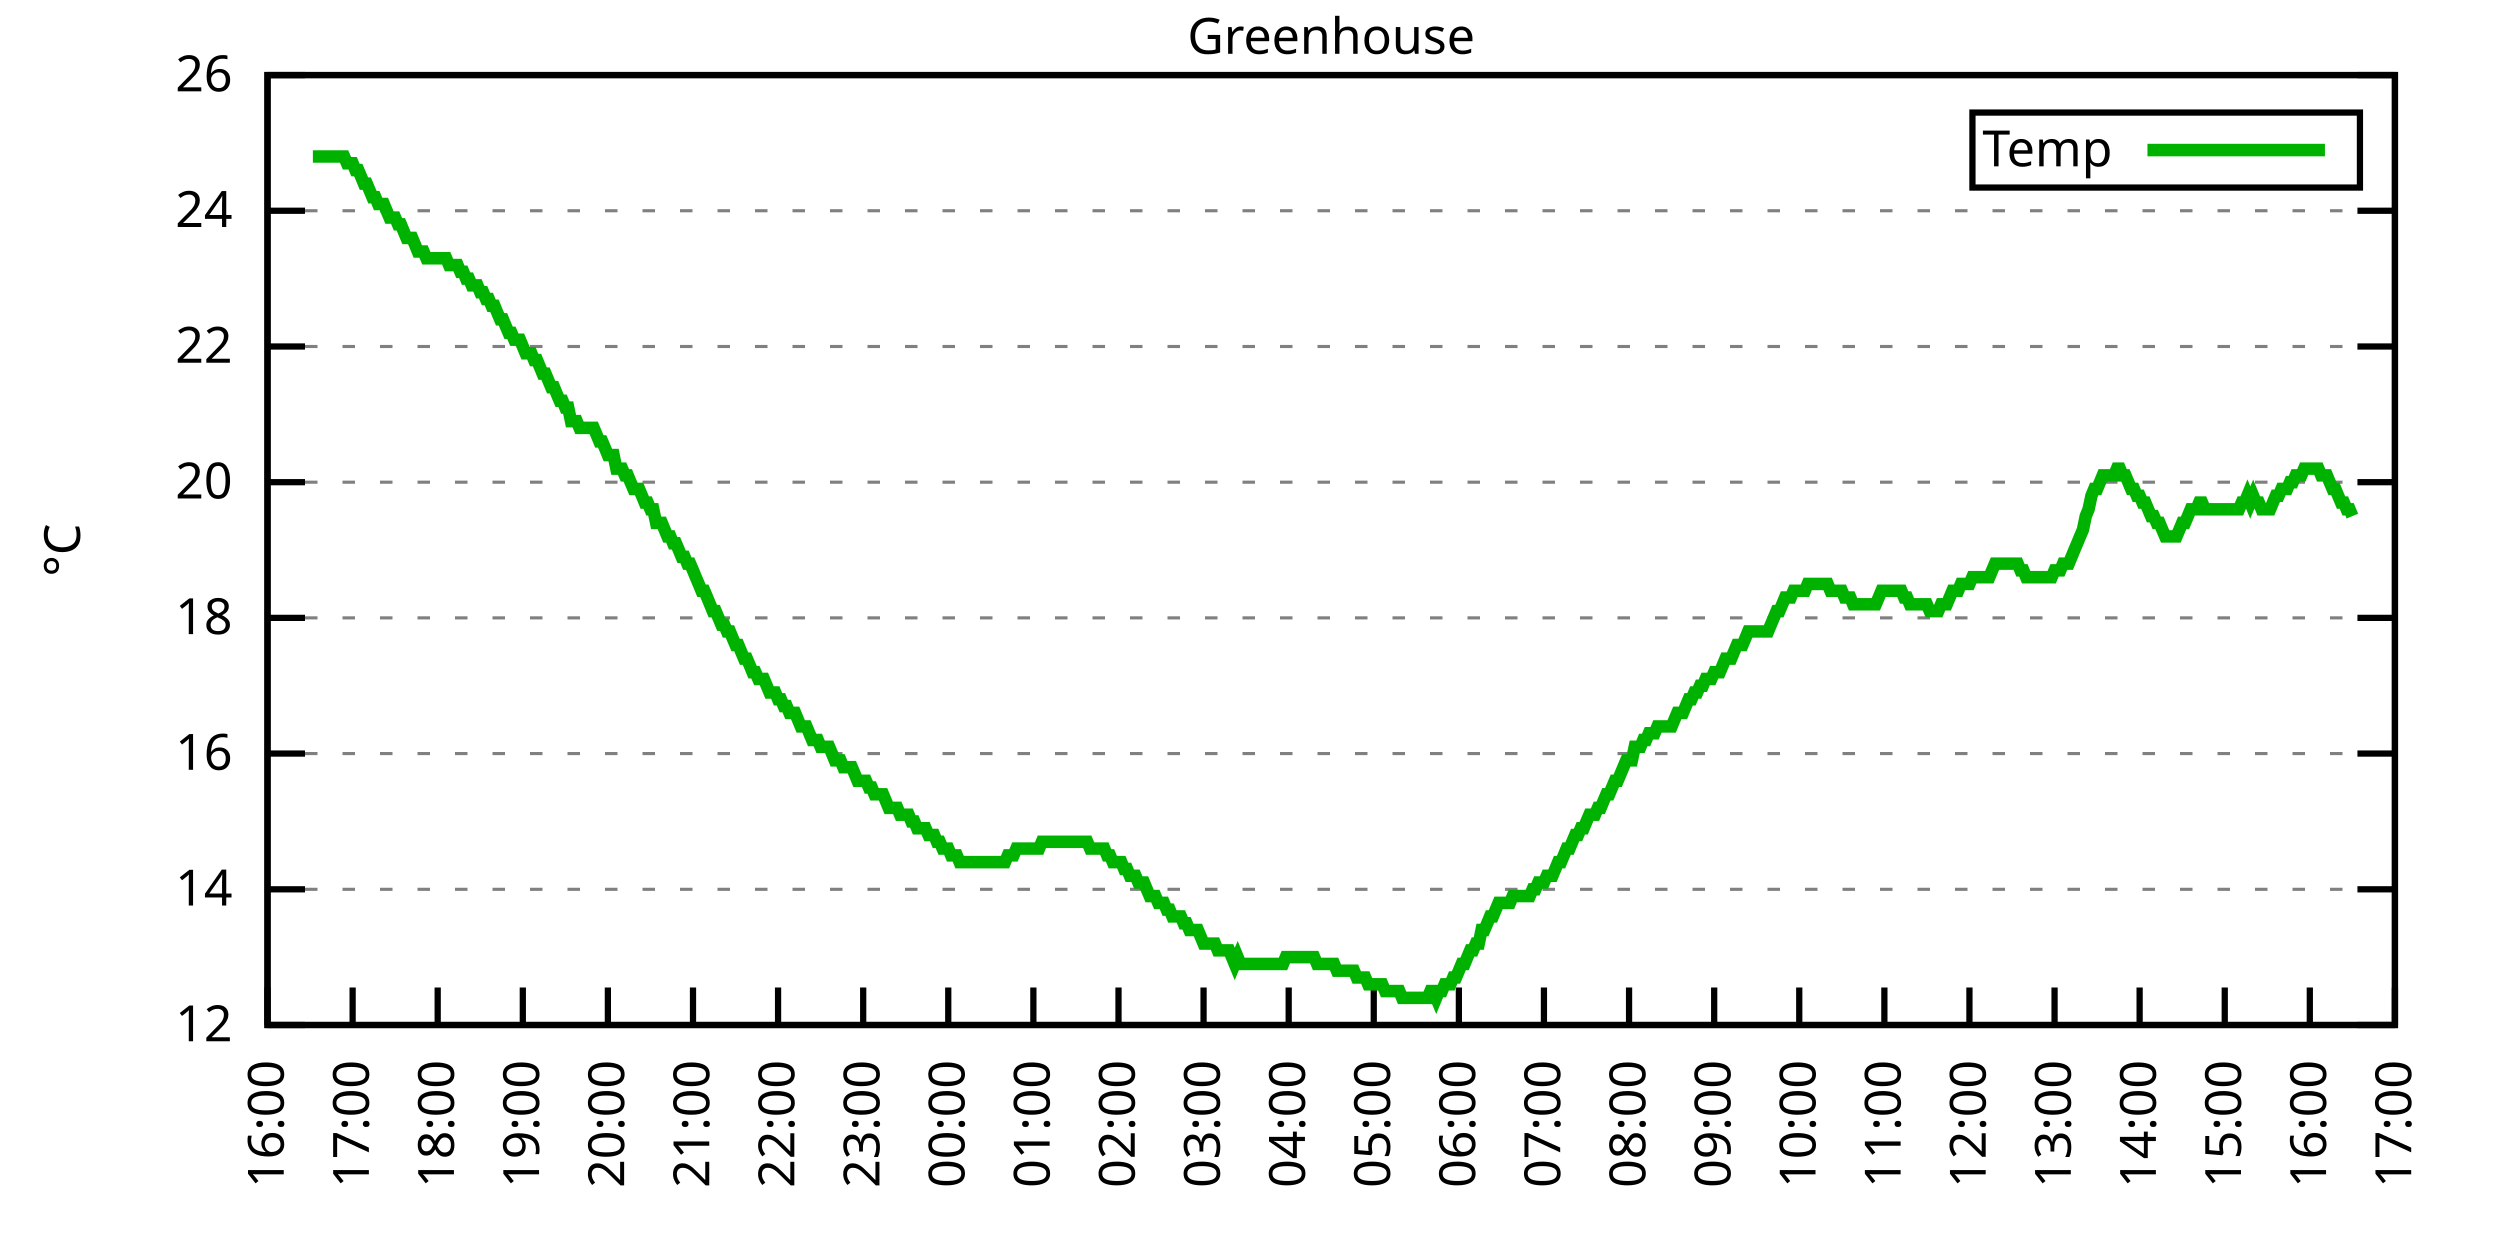
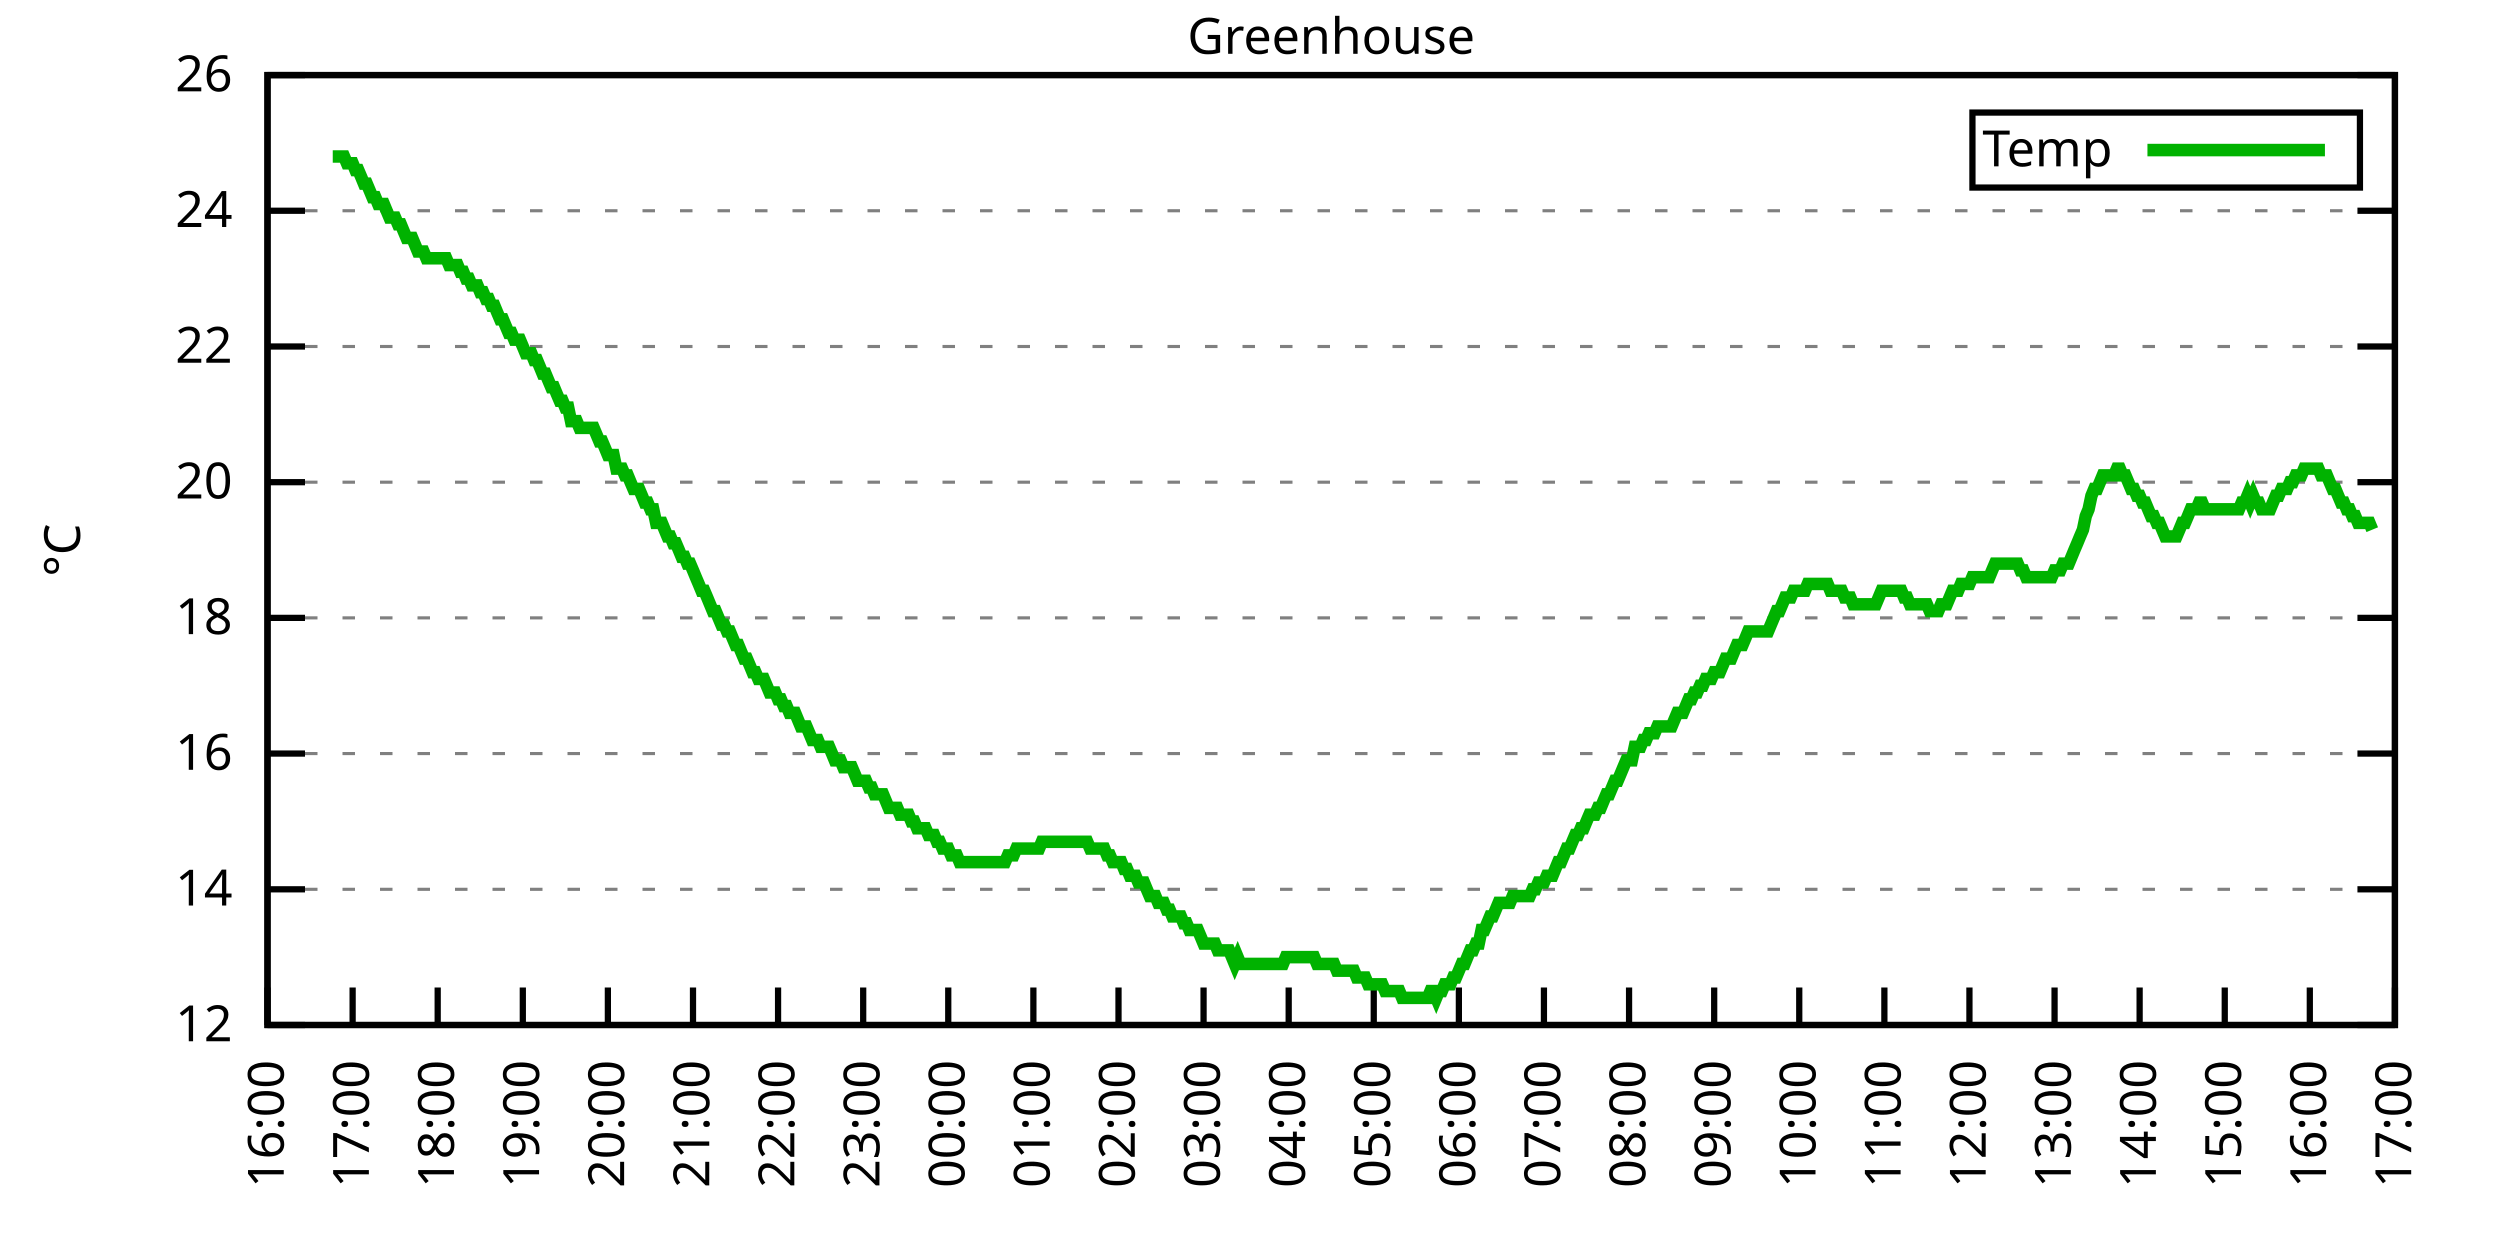
<svg xmlns="http://www.w3.org/2000/svg" xmlns:xlink="http://www.w3.org/1999/xlink" width="400" height="200" viewBox="0 0 400 200">
  <g id="gnuplot_canvas">
    <rect x="0" y="0" width="400" height="200" fill="none" />
    <defs>
      <circle id="gpDot" r="0.5" stroke-width="0.5" stroke="currentColor" />
      <path id="gpPt0" stroke-width="0.333" stroke="currentColor" d="M-1,0 h2 M0,-1 v2" />
      <path id="gpPt1" stroke-width="0.333" stroke="currentColor" d="M-1,-1 L1,1 M1,-1 L-1,1" />
      <path id="gpPt2" stroke-width="0.333" stroke="currentColor" d="M-1,0 L1,0 M0,-1 L0,1 M-1,-1 L1,1 M-1,1 L1,-1" />
      <rect id="gpPt3" stroke-width="0.333" stroke="currentColor" x="-1" y="-1" width="2" height="2" />
      <rect id="gpPt4" stroke-width="0.333" stroke="currentColor" fill="currentColor" x="-1" y="-1" width="2" height="2" />
      <circle id="gpPt5" stroke-width="0.333" stroke="currentColor" cx="0" cy="0" r="1" />
      <use xlink:href="#gpPt5" id="gpPt6" fill="currentColor" stroke="none" />
      <path id="gpPt7" stroke-width="0.333" stroke="currentColor" d="M0,-1.33 L-1.33,0.67 L1.33,0.67 z" />
      <use xlink:href="#gpPt7" id="gpPt8" fill="currentColor" stroke="none" />
      <use xlink:href="#gpPt7" id="gpPt9" stroke="currentColor" transform="rotate(180)" />
      <use xlink:href="#gpPt9" id="gpPt10" fill="currentColor" stroke="none" />
      <use xlink:href="#gpPt3" id="gpPt11" stroke="currentColor" transform="rotate(45)" />
      <use xlink:href="#gpPt11" id="gpPt12" fill="currentColor" stroke="none" />
      <path id="gpPt13" stroke-width="0.333" stroke="currentColor" d="M0,1.330 L1.265,0.411 L0.782,-1.067 L-0.782,-1.076 L-1.265,0.411 z" />
      <use xlink:href="#gpPt13" id="gpPt14" fill="currentColor" stroke="none" />
      <filter id="textbox" filterUnits="objectBoundingBox" x="0" y="0" height="1" width="1">
        <feFlood flood-color="white" flood-opacity="1" result="bgnd" />
        <feComposite in="SourceGraphic" in2="bgnd" operator="atop" />
      </filter>
      <filter id="greybox" filterUnits="objectBoundingBox" x="0" y="0" height="1" width="1">
        <feFlood flood-color="lightgrey" flood-opacity="1" result="grey" />
        <feComposite in="SourceGraphic" in2="grey" operator="atop" />
      </filter>
    </defs>
    <g fill="none" color="white" stroke="currentColor" stroke-width="1.00" stroke-linecap="butt" stroke-linejoin="miter">
</g>
    <g fill="none" color="black" stroke="currentColor" stroke-width="1.00" stroke-linecap="butt" stroke-linejoin="miter">
      <g stroke="none" shape-rendering="crispEdges">
        <polygon fill="rgb(255, 255, 255)" points="42.80,164.00 383.18,164.00 383.18,12.02 42.80,12.02 " />
      </g>
    </g>
    <g fill="none" color="black" stroke="currentColor" stroke-width="1.00" stroke-linecap="butt" stroke-linejoin="miter">
</g>
    <g fill="none" color="black" stroke="black" stroke-width="0.50" stroke-linecap="butt" stroke-linejoin="miter">
</g>
    <g fill="none" color="gray" stroke="currentColor" stroke-width="0.50" stroke-linecap="butt" stroke-linejoin="miter">
      <path stroke="gray" stroke-dasharray="2,4" class="gridline" d="M42.80,164.00 L383.19,164.00  " />
    </g>
    <g fill="none" color="gray" stroke="gray" stroke-width="1.00" stroke-linecap="butt" stroke-linejoin="miter">
</g>
    <g fill="none" color="black" stroke="currentColor" stroke-width="1.00" stroke-linecap="butt" stroke-linejoin="miter">
      <path stroke="black" d="M42.80,164.00 L48.80,164.00 M383.19,164.00 L377.19,164.00  " />
      <g transform="translate(37.20,166.60)" stroke="none" fill="black" font-family="Sans" font-size="8.00" text-anchor="end">
        <text>
          <tspan font-family="Sans"> 12</tspan>
        </text>
      </g>
    </g>
    <g fill="none" color="black" stroke="currentColor" stroke-width="1.00" stroke-linecap="butt" stroke-linejoin="miter">
</g>
    <g fill="none" color="black" stroke="black" stroke-width="0.50" stroke-linecap="butt" stroke-linejoin="miter">
</g>
    <g fill="none" color="gray" stroke="currentColor" stroke-width="0.50" stroke-linecap="butt" stroke-linejoin="miter">
      <path stroke="gray" stroke-dasharray="2,4" class="gridline" d="M42.80,142.29 L383.19,142.29  " />
    </g>
    <g fill="none" color="gray" stroke="gray" stroke-width="1.00" stroke-linecap="butt" stroke-linejoin="miter">
</g>
    <g fill="none" color="black" stroke="currentColor" stroke-width="1.00" stroke-linecap="butt" stroke-linejoin="miter">
      <path stroke="black" d="M42.80,142.29 L48.80,142.29 M383.19,142.29 L377.19,142.29  " />
      <g transform="translate(37.20,144.89)" stroke="none" fill="black" font-family="Sans" font-size="8.00" text-anchor="end">
        <text>
          <tspan font-family="Sans"> 14</tspan>
        </text>
      </g>
    </g>
    <g fill="none" color="black" stroke="currentColor" stroke-width="1.00" stroke-linecap="butt" stroke-linejoin="miter">
</g>
    <g fill="none" color="black" stroke="black" stroke-width="0.50" stroke-linecap="butt" stroke-linejoin="miter">
</g>
    <g fill="none" color="gray" stroke="currentColor" stroke-width="0.50" stroke-linecap="butt" stroke-linejoin="miter">
      <path stroke="gray" stroke-dasharray="2,4" class="gridline" d="M42.80,120.57 L383.19,120.57  " />
    </g>
    <g fill="none" color="gray" stroke="gray" stroke-width="1.00" stroke-linecap="butt" stroke-linejoin="miter">
</g>
    <g fill="none" color="black" stroke="currentColor" stroke-width="1.00" stroke-linecap="butt" stroke-linejoin="miter">
      <path stroke="black" d="M42.80,120.57 L48.80,120.57 M383.19,120.57 L377.19,120.57  " />
      <g transform="translate(37.20,123.17)" stroke="none" fill="black" font-family="Sans" font-size="8.00" text-anchor="end">
        <text>
          <tspan font-family="Sans"> 16</tspan>
        </text>
      </g>
    </g>
    <g fill="none" color="black" stroke="currentColor" stroke-width="1.00" stroke-linecap="butt" stroke-linejoin="miter">
</g>
    <g fill="none" color="black" stroke="black" stroke-width="0.50" stroke-linecap="butt" stroke-linejoin="miter">
</g>
    <g fill="none" color="gray" stroke="currentColor" stroke-width="0.50" stroke-linecap="butt" stroke-linejoin="miter">
      <path stroke="gray" stroke-dasharray="2,4" class="gridline" d="M42.80,98.86 L383.19,98.86  " />
    </g>
    <g fill="none" color="gray" stroke="gray" stroke-width="1.00" stroke-linecap="butt" stroke-linejoin="miter">
</g>
    <g fill="none" color="black" stroke="currentColor" stroke-width="1.00" stroke-linecap="butt" stroke-linejoin="miter">
      <path stroke="black" d="M42.80,98.86 L48.80,98.86 M383.19,98.86 L377.19,98.86  " />
      <g transform="translate(37.20,101.46)" stroke="none" fill="black" font-family="Sans" font-size="8.00" text-anchor="end">
        <text>
          <tspan font-family="Sans"> 18</tspan>
        </text>
      </g>
    </g>
    <g fill="none" color="black" stroke="currentColor" stroke-width="1.00" stroke-linecap="butt" stroke-linejoin="miter">
</g>
    <g fill="none" color="black" stroke="black" stroke-width="0.50" stroke-linecap="butt" stroke-linejoin="miter">
</g>
    <g fill="none" color="gray" stroke="currentColor" stroke-width="0.50" stroke-linecap="butt" stroke-linejoin="miter">
      <path stroke="gray" stroke-dasharray="2,4" class="gridline" d="M42.80,77.15 L383.19,77.15  " />
    </g>
    <g fill="none" color="gray" stroke="gray" stroke-width="1.00" stroke-linecap="butt" stroke-linejoin="miter">
</g>
    <g fill="none" color="black" stroke="currentColor" stroke-width="1.00" stroke-linecap="butt" stroke-linejoin="miter">
      <path stroke="black" d="M42.80,77.15 L48.80,77.15 M383.19,77.15 L377.19,77.15  " />
      <g transform="translate(37.20,79.75)" stroke="none" fill="black" font-family="Sans" font-size="8.00" text-anchor="end">
        <text>
          <tspan font-family="Sans"> 20</tspan>
        </text>
      </g>
    </g>
    <g fill="none" color="black" stroke="currentColor" stroke-width="1.00" stroke-linecap="butt" stroke-linejoin="miter">
</g>
    <g fill="none" color="black" stroke="black" stroke-width="0.50" stroke-linecap="butt" stroke-linejoin="miter">
</g>
    <g fill="none" color="gray" stroke="currentColor" stroke-width="0.50" stroke-linecap="butt" stroke-linejoin="miter">
      <path stroke="gray" stroke-dasharray="2,4" class="gridline" d="M42.80,55.44 L383.19,55.44  " />
    </g>
    <g fill="none" color="gray" stroke="gray" stroke-width="1.00" stroke-linecap="butt" stroke-linejoin="miter">
</g>
    <g fill="none" color="black" stroke="currentColor" stroke-width="1.00" stroke-linecap="butt" stroke-linejoin="miter">
      <path stroke="black" d="M42.80,55.44 L48.80,55.44 M383.19,55.44 L377.19,55.44  " />
      <g transform="translate(37.20,58.04)" stroke="none" fill="black" font-family="Sans" font-size="8.00" text-anchor="end">
        <text>
          <tspan font-family="Sans"> 22</tspan>
        </text>
      </g>
    </g>
    <g fill="none" color="black" stroke="currentColor" stroke-width="1.00" stroke-linecap="butt" stroke-linejoin="miter">
</g>
    <g fill="none" color="black" stroke="black" stroke-width="0.50" stroke-linecap="butt" stroke-linejoin="miter">
</g>
    <g fill="none" color="gray" stroke="currentColor" stroke-width="0.50" stroke-linecap="butt" stroke-linejoin="miter">
      <path stroke="gray" stroke-dasharray="2,4" class="gridline" d="M42.80,33.72 L383.19,33.72  " />
    </g>
    <g fill="none" color="gray" stroke="gray" stroke-width="1.00" stroke-linecap="butt" stroke-linejoin="miter">
</g>
    <g fill="none" color="black" stroke="currentColor" stroke-width="1.00" stroke-linecap="butt" stroke-linejoin="miter">
      <path stroke="black" d="M42.80,33.72 L48.80,33.72 M383.19,33.72 L377.19,33.72  " />
      <g transform="translate(37.20,36.32)" stroke="none" fill="black" font-family="Sans" font-size="8.00" text-anchor="end">
        <text>
          <tspan font-family="Sans"> 24</tspan>
        </text>
      </g>
    </g>
    <g fill="none" color="black" stroke="currentColor" stroke-width="1.00" stroke-linecap="butt" stroke-linejoin="miter">
</g>
    <g fill="none" color="black" stroke="black" stroke-width="0.50" stroke-linecap="butt" stroke-linejoin="miter">
</g>
    <g fill="none" color="gray" stroke="currentColor" stroke-width="0.50" stroke-linecap="butt" stroke-linejoin="miter">
      <path stroke="gray" stroke-dasharray="2,4" class="gridline" d="M42.80,12.01 L383.19,12.01  " />
    </g>
    <g fill="none" color="gray" stroke="gray" stroke-width="1.00" stroke-linecap="butt" stroke-linejoin="miter">
</g>
    <g fill="none" color="black" stroke="currentColor" stroke-width="1.00" stroke-linecap="butt" stroke-linejoin="miter">
      <path stroke="black" d="M42.80,12.01 L48.80,12.01 M383.19,12.01 L377.19,12.01  " />
      <g transform="translate(37.20,14.61)" stroke="none" fill="black" font-family="Sans" font-size="8.00" text-anchor="end">
        <text>
          <tspan font-family="Sans"> 26</tspan>
        </text>
      </g>
    </g>
    <g fill="none" color="black" stroke="currentColor" stroke-width="1.00" stroke-linecap="butt" stroke-linejoin="miter">
      <path stroke="black" d="M42.80,164.00 L42.80,158.00  " />
      <g transform="translate(45.40,169.60) rotate(270.00)" stroke="none" fill="black" font-family="Sans" font-size="8.00" text-anchor="end">
        <text>
          <tspan font-family="Sans">16:00</tspan>
        </text>
      </g>
    </g>
    <g fill="none" color="black" stroke="currentColor" stroke-width="1.00" stroke-linecap="butt" stroke-linejoin="miter">
      <path stroke="black" d="M56.42,164.00 L56.42,158.00  " />
      <g transform="translate(59.02,169.60) rotate(270.00)" stroke="none" fill="black" font-family="Sans" font-size="8.00" text-anchor="end">
        <text>
          <tspan font-family="Sans">17:00</tspan>
        </text>
      </g>
    </g>
    <g fill="none" color="black" stroke="currentColor" stroke-width="1.00" stroke-linecap="butt" stroke-linejoin="miter">
      <path stroke="black" d="M70.03,164.00 L70.03,158.00  " />
      <g transform="translate(72.63,169.60) rotate(270.00)" stroke="none" fill="black" font-family="Sans" font-size="8.00" text-anchor="end">
        <text>
          <tspan font-family="Sans">18:00</tspan>
        </text>
      </g>
    </g>
    <g fill="none" color="black" stroke="currentColor" stroke-width="1.00" stroke-linecap="butt" stroke-linejoin="miter">
      <path stroke="black" d="M83.65,164.00 L83.65,158.00  " />
      <g transform="translate(86.25,169.60) rotate(270.00)" stroke="none" fill="black" font-family="Sans" font-size="8.00" text-anchor="end">
        <text>
          <tspan font-family="Sans">19:00</tspan>
        </text>
      </g>
    </g>
    <g fill="none" color="black" stroke="currentColor" stroke-width="1.00" stroke-linecap="butt" stroke-linejoin="miter">
      <path stroke="black" d="M97.26,164.00 L97.26,158.00  " />
      <g transform="translate(99.86,169.60) rotate(270.00)" stroke="none" fill="black" font-family="Sans" font-size="8.00" text-anchor="end">
        <text>
          <tspan font-family="Sans">20:00</tspan>
        </text>
      </g>
    </g>
    <g fill="none" color="black" stroke="currentColor" stroke-width="1.00" stroke-linecap="butt" stroke-linejoin="miter">
      <path stroke="black" d="M110.88,164.00 L110.88,158.00  " />
      <g transform="translate(113.48,169.60) rotate(270.00)" stroke="none" fill="black" font-family="Sans" font-size="8.00" text-anchor="end">
        <text>
          <tspan font-family="Sans">21:00</tspan>
        </text>
      </g>
    </g>
    <g fill="none" color="black" stroke="currentColor" stroke-width="1.00" stroke-linecap="butt" stroke-linejoin="miter">
      <path stroke="black" d="M124.49,164.00 L124.49,158.00  " />
      <g transform="translate(127.09,169.60) rotate(270.00)" stroke="none" fill="black" font-family="Sans" font-size="8.00" text-anchor="end">
        <text>
          <tspan font-family="Sans">22:00</tspan>
        </text>
      </g>
    </g>
    <g fill="none" color="black" stroke="currentColor" stroke-width="1.00" stroke-linecap="butt" stroke-linejoin="miter">
      <path stroke="black" d="M138.11,164.00 L138.11,158.00  " />
      <g transform="translate(140.71,169.60) rotate(270.00)" stroke="none" fill="black" font-family="Sans" font-size="8.00" text-anchor="end">
        <text>
          <tspan font-family="Sans">23:00</tspan>
        </text>
      </g>
    </g>
    <g fill="none" color="black" stroke="currentColor" stroke-width="1.00" stroke-linecap="butt" stroke-linejoin="miter">
      <path stroke="black" d="M151.72,164.00 L151.72,158.00  " />
      <g transform="translate(154.32,169.60) rotate(270.00)" stroke="none" fill="black" font-family="Sans" font-size="8.00" text-anchor="end">
        <text>
          <tspan font-family="Sans">00:00</tspan>
        </text>
      </g>
    </g>
    <g fill="none" color="black" stroke="currentColor" stroke-width="1.00" stroke-linecap="butt" stroke-linejoin="miter">
      <path stroke="black" d="M165.34,164.00 L165.34,158.00  " />
      <g transform="translate(167.94,169.60) rotate(270.00)" stroke="none" fill="black" font-family="Sans" font-size="8.00" text-anchor="end">
        <text>
          <tspan font-family="Sans">01:00</tspan>
        </text>
      </g>
    </g>
    <g fill="none" color="black" stroke="currentColor" stroke-width="1.00" stroke-linecap="butt" stroke-linejoin="miter">
      <path stroke="black" d="M178.96,164.00 L178.96,158.00  " />
      <g transform="translate(181.56,169.60) rotate(270.00)" stroke="none" fill="black" font-family="Sans" font-size="8.00" text-anchor="end">
        <text>
          <tspan font-family="Sans">02:00</tspan>
        </text>
      </g>
    </g>
    <g fill="none" color="black" stroke="currentColor" stroke-width="1.00" stroke-linecap="butt" stroke-linejoin="miter">
      <path stroke="black" d="M192.57,164.00 L192.57,158.00  " />
      <g transform="translate(195.17,169.60) rotate(270.00)" stroke="none" fill="black" font-family="Sans" font-size="8.00" text-anchor="end">
        <text>
          <tspan font-family="Sans">03:00</tspan>
        </text>
      </g>
    </g>
    <g fill="none" color="black" stroke="currentColor" stroke-width="1.00" stroke-linecap="butt" stroke-linejoin="miter">
      <path stroke="black" d="M206.19,164.00 L206.19,158.00  " />
      <g transform="translate(208.79,169.60) rotate(270.00)" stroke="none" fill="black" font-family="Sans" font-size="8.00" text-anchor="end">
        <text>
          <tspan font-family="Sans">04:00</tspan>
        </text>
      </g>
    </g>
    <g fill="none" color="black" stroke="currentColor" stroke-width="1.00" stroke-linecap="butt" stroke-linejoin="miter">
      <path stroke="black" d="M219.80,164.00 L219.80,158.00  " />
      <g transform="translate(222.40,169.60) rotate(270.00)" stroke="none" fill="black" font-family="Sans" font-size="8.00" text-anchor="end">
        <text>
          <tspan font-family="Sans">05:00</tspan>
        </text>
      </g>
    </g>
    <g fill="none" color="black" stroke="currentColor" stroke-width="1.00" stroke-linecap="butt" stroke-linejoin="miter">
      <path stroke="black" d="M233.42,164.00 L233.42,158.00  " />
      <g transform="translate(236.02,169.60) rotate(270.00)" stroke="none" fill="black" font-family="Sans" font-size="8.00" text-anchor="end">
        <text>
          <tspan font-family="Sans">06:00</tspan>
        </text>
      </g>
    </g>
    <g fill="none" color="black" stroke="currentColor" stroke-width="1.00" stroke-linecap="butt" stroke-linejoin="miter">
      <path stroke="black" d="M247.03,164.00 L247.03,158.00  " />
      <g transform="translate(249.63,169.60) rotate(270.00)" stroke="none" fill="black" font-family="Sans" font-size="8.00" text-anchor="end">
        <text>
          <tspan font-family="Sans">07:00</tspan>
        </text>
      </g>
    </g>
    <g fill="none" color="black" stroke="currentColor" stroke-width="1.00" stroke-linecap="butt" stroke-linejoin="miter">
      <path stroke="black" d="M260.65,164.00 L260.65,158.00  " />
      <g transform="translate(263.25,169.60) rotate(270.00)" stroke="none" fill="black" font-family="Sans" font-size="8.00" text-anchor="end">
        <text>
          <tspan font-family="Sans">08:00</tspan>
        </text>
      </g>
    </g>
    <g fill="none" color="black" stroke="currentColor" stroke-width="1.00" stroke-linecap="butt" stroke-linejoin="miter">
      <path stroke="black" d="M274.27,164.00 L274.27,158.00  " />
      <g transform="translate(276.87,169.60) rotate(270.00)" stroke="none" fill="black" font-family="Sans" font-size="8.00" text-anchor="end">
        <text>
          <tspan font-family="Sans">09:00</tspan>
        </text>
      </g>
    </g>
    <g fill="none" color="black" stroke="currentColor" stroke-width="1.00" stroke-linecap="butt" stroke-linejoin="miter">
      <path stroke="black" d="M287.88,164.00 L287.88,158.00  " />
      <g transform="translate(290.48,169.60) rotate(270.00)" stroke="none" fill="black" font-family="Sans" font-size="8.00" text-anchor="end">
        <text>
          <tspan font-family="Sans">10:00</tspan>
        </text>
      </g>
    </g>
    <g fill="none" color="black" stroke="currentColor" stroke-width="1.00" stroke-linecap="butt" stroke-linejoin="miter">
      <path stroke="black" d="M301.50,164.00 L301.50,158.00  " />
      <g transform="translate(304.10,169.60) rotate(270.00)" stroke="none" fill="black" font-family="Sans" font-size="8.00" text-anchor="end">
        <text>
          <tspan font-family="Sans">11:00</tspan>
        </text>
      </g>
    </g>
    <g fill="none" color="black" stroke="currentColor" stroke-width="1.00" stroke-linecap="butt" stroke-linejoin="miter">
      <path stroke="black" d="M315.11,164.00 L315.11,158.00  " />
      <g transform="translate(317.71,169.60) rotate(270.00)" stroke="none" fill="black" font-family="Sans" font-size="8.00" text-anchor="end">
        <text>
          <tspan font-family="Sans">12:00</tspan>
        </text>
      </g>
    </g>
    <g fill="none" color="black" stroke="currentColor" stroke-width="1.00" stroke-linecap="butt" stroke-linejoin="miter">
      <path stroke="black" d="M328.73,164.00 L328.73,158.00  " />
      <g transform="translate(331.33,169.60) rotate(270.00)" stroke="none" fill="black" font-family="Sans" font-size="8.00" text-anchor="end">
        <text>
          <tspan font-family="Sans">13:00</tspan>
        </text>
      </g>
    </g>
    <g fill="none" color="black" stroke="currentColor" stroke-width="1.00" stroke-linecap="butt" stroke-linejoin="miter">
      <path stroke="black" d="M342.34,164.00 L342.34,158.00  " />
      <g transform="translate(344.94,169.60) rotate(270.00)" stroke="none" fill="black" font-family="Sans" font-size="8.00" text-anchor="end">
        <text>
          <tspan font-family="Sans">14:00</tspan>
        </text>
      </g>
    </g>
    <g fill="none" color="black" stroke="currentColor" stroke-width="1.00" stroke-linecap="butt" stroke-linejoin="miter">
      <path stroke="black" d="M355.96,164.00 L355.96,158.00  " />
      <g transform="translate(358.56,169.60) rotate(270.00)" stroke="none" fill="black" font-family="Sans" font-size="8.00" text-anchor="end">
        <text>
          <tspan font-family="Sans">15:00</tspan>
        </text>
      </g>
    </g>
    <g fill="none" color="black" stroke="currentColor" stroke-width="1.00" stroke-linecap="butt" stroke-linejoin="miter">
      <path stroke="black" d="M369.57,164.00 L369.57,158.00  " />
      <g transform="translate(372.17,169.60) rotate(270.00)" stroke="none" fill="black" font-family="Sans" font-size="8.00" text-anchor="end">
        <text>
          <tspan font-family="Sans">16:00</tspan>
        </text>
      </g>
    </g>
    <g fill="none" color="black" stroke="currentColor" stroke-width="1.00" stroke-linecap="butt" stroke-linejoin="miter">
      <path stroke="black" d="M383.19,164.00 L383.19,158.00  " />
      <g transform="translate(385.79,169.60) rotate(270.00)" stroke="none" fill="black" font-family="Sans" font-size="8.00" text-anchor="end">
        <text>
          <tspan font-family="Sans">17:00</tspan>
        </text>
      </g>
    </g>
    <g fill="none" color="black" stroke="currentColor" stroke-width="1.00" stroke-linecap="butt" stroke-linejoin="miter">
</g>
    <g fill="none" color="black" stroke="currentColor" stroke-width="1.00" stroke-linecap="butt" stroke-linejoin="miter">
      <path stroke="black" d="M42.80,12.01 L42.80,164.00 L383.19,164.00 L383.19,12.01 L42.80,12.01 Z  " />
    </g>
    <g fill="none" color="black" stroke="currentColor" stroke-width="1.00" stroke-linecap="butt" stroke-linejoin="miter">
</g>
    <g fill="none" color="black" stroke="currentColor" stroke-width="1.00" stroke-linecap="butt" stroke-linejoin="miter">
      <path stroke="black" d="M315.59,30.01 L315.59,18.01 L377.59,18.01 L377.59,30.01 L315.59,30.01 Z  " />
    </g>
    <g id="Greenhouse_plot_1">
      <g fill="none" color="white" stroke="black" stroke-width="2.00" stroke-linecap="butt" stroke-linejoin="miter">
</g>
      <g fill="none" color="black" stroke="currentColor" stroke-width="2.00" stroke-linecap="butt" stroke-linejoin="miter">
        <g transform="translate(337.99,26.61)" stroke="none" fill="black" font-family="Sans" font-size="8.00" text-anchor="end">
          <text>
            <tspan font-family="Sans">Temp</tspan>
          </text>
        </g>
      </g>
      <g fill="none" color="black" stroke="currentColor" stroke-width="2.00" stroke-linecap="butt" stroke-linejoin="miter">
-         <path stroke="rgb(  0, 178,   0)" d="M343.59,24.01 L371.99,24.01 M50.06,25.04 L50.52,25.04 L50.97,25.04 L51.42,25.04 L51.88,25.04 L52.33,25.04   L52.78,25.04 L53.24,25.04 L53.69,25.04 L54.15,25.04 L54.60,25.04 L55.05,25.04 L55.51,26.12 L55.96,26.12   L56.42,26.12 L56.87,27.21 L57.32,27.21 L57.78,28.29 L58.23,29.38 L58.68,29.38 L59.14,30.47 L59.59,31.55   L60.05,31.55 L60.50,32.64 L60.95,32.64 L61.41,32.64 L61.86,33.72 L62.32,34.81 L62.77,34.81 L63.22,34.81   L63.68,35.89 L64.13,35.89 L64.58,36.98 L65.04,38.07 L65.49,38.07 L65.95,38.07 L66.40,39.15 L66.85,40.24   L67.31,40.24 L67.76,40.24 L68.22,41.32 L68.67,41.32 L69.12,41.32 L69.58,41.32 L70.03,41.32 L70.49,41.32   L70.94,41.32 L71.39,41.32 L71.85,42.41 L72.30,42.41 L72.75,42.41 L73.21,42.41 L73.66,43.49 L74.12,43.49   L74.57,44.58 L75.02,44.58 L75.48,45.66 L75.93,45.66 L76.39,45.66 L76.84,46.75 L77.29,46.75 L77.75,47.84   L78.20,47.84 L78.65,48.92 L79.11,48.92 L79.56,50.01 L80.02,51.09 L80.47,51.09 L80.92,52.18 L81.38,53.26   L81.83,53.26 L82.29,54.35 L82.74,54.35 L83.19,54.35 L83.65,55.44 L84.10,56.52 L84.55,56.52 L85.01,56.52   L85.46,57.61 L85.92,57.61 L86.37,58.69 L86.82,59.78 L87.28,59.78 L87.73,60.86 L88.19,61.95 L88.64,61.95   L89.09,63.04 L89.55,64.12 L90.00,64.12 L90.45,65.21 L90.91,65.21 L91.36,67.38 L91.82,67.38 L92.27,67.38   L92.72,68.46 L93.18,68.46 L93.63,68.46 L94.09,68.46 L94.54,68.46 L94.99,68.46 L95.45,69.55 L95.90,70.63   L96.35,70.63 L96.81,71.72 L97.26,72.81 L97.72,72.81 L98.17,72.81 L98.62,74.98 L99.08,74.98 L99.53,74.98   L99.99,76.06 L100.44,76.06 L100.89,77.15 L101.35,78.23 L101.80,78.23 L102.25,78.23 L102.71,79.32 L103.16,80.41   L103.62,80.41 L104.07,81.49 L104.52,81.49 L104.98,83.66 L105.43,83.66 L105.89,83.66 L106.34,84.75 L106.79,85.83   L107.25,85.83 L107.70,86.92 L108.15,86.92 L108.61,88.00 L109.06,89.09 L109.52,89.09 L109.97,90.18 L110.42,90.18   L110.88,91.26 L111.33,92.35 L111.79,93.43 L112.24,94.52 L112.69,94.52 L113.15,95.60 L113.60,96.69 L114.05,97.78   L114.51,97.78 L114.96,98.86 L115.42,99.95 L115.87,99.95 L116.32,101.03 L116.78,101.03 L117.23,102.12 L117.69,103.20   L118.14,103.20 L118.59,104.29 L119.05,105.38 L119.50,105.38 L119.96,106.46 L120.41,107.55 L120.86,107.55 L121.32,108.63   L121.77,108.63 L122.22,108.63 L122.68,109.72 L123.13,110.80 L123.59,110.80 L124.04,110.80 L124.49,111.89 L124.95,111.89   L125.40,112.97 L125.86,112.97 L126.31,114.06 L126.76,114.06 L127.22,114.06 L127.67,115.15 L128.12,116.23 L128.58,116.23   L129.03,116.23 L129.49,117.32 L129.94,118.40 L130.39,118.40 L130.85,118.40 L131.30,119.49 L131.76,119.49 L132.21,119.49   L132.66,119.49 L133.12,120.57 L133.57,121.66 L134.02,121.66 L134.48,121.66 L134.93,122.75 L135.39,122.75 L135.84,122.75   L136.29,122.75 L136.75,123.83 L137.20,124.92 L137.66,124.92 L138.11,124.92 L138.56,124.92 L139.02,126.00 L139.47,126.00   L139.92,127.09 L140.38,127.09 L140.83,127.09 L141.29,127.09 L141.74,128.17 L142.19,129.26 L142.65,129.26 L143.10,129.26   L143.56,129.26 L144.01,130.35 L144.46,130.35 L144.92,130.35 L145.37,130.35 L145.82,131.43 L146.28,131.43 L146.73,132.52   L147.19,132.52 L147.64,132.52 L148.09,132.52 L148.55,133.60 L149.00,133.60 L149.46,133.60 L149.91,134.69 L150.36,134.69   L150.82,135.77 L151.27,135.77 L151.72,135.77 L152.18,136.86 L152.63,136.86 L153.09,136.86 L153.54,137.94 L153.99,137.94   L154.45,137.94 L154.90,137.94 L155.36,137.94 L155.81,137.94 L156.26,137.94 L156.72,137.94 L157.17,137.94 L157.62,137.94   L158.08,137.94 L158.53,137.94 L158.99,137.94 L159.44,137.94 L159.89,137.94 L160.35,137.94 L160.80,137.94 L161.26,136.86   L161.71,136.86 L162.16,136.86 L162.62,135.77 L163.07,135.77 L163.52,135.77 L163.98,135.77 L164.43,135.77 L164.89,135.77   L165.34,135.77 L165.79,135.77 L166.25,135.77 L166.70,134.69 L167.16,134.69 L167.61,134.69 L168.06,134.69 L168.52,134.69   L168.97,134.69 L169.43,134.69 L169.88,134.69 L170.33,134.69 L170.79,134.69 L171.24,134.69 L171.69,134.69 L172.15,134.69   L172.60,134.69 L173.06,134.69 L173.51,134.69 L173.96,134.69 L174.42,135.77 L174.87,135.77 L175.33,135.77 L175.78,135.77   L176.23,135.77 L176.69,135.77 L177.14,136.86 L177.59,136.86 L178.05,137.94 L178.50,137.94 L178.96,137.94 L179.41,137.94   L179.86,139.03 L180.32,139.03 L180.77,140.12 L181.23,140.12 L181.68,140.12 L182.13,141.20 L182.59,141.20 L183.04,141.20   L183.49,142.29 L183.95,143.37 L184.40,143.37 L184.86,143.37 L185.31,144.46 L185.76,144.46 L186.22,144.46 L186.67,145.54   L187.13,145.54 L187.58,146.63 L188.03,146.63 L188.49,146.63 L188.94,146.63 L189.39,147.72 L189.85,147.72 L190.30,148.80   L190.76,148.80 L191.21,148.80 L191.66,148.80 L192.12,149.89 L192.57,150.97 L193.03,150.97 L193.48,150.97 L193.93,150.97   L194.39,150.97 L194.84,152.06 L195.29,152.06 L195.75,152.06 L196.20,152.06 L196.66,152.06 L197.11,153.14 L197.56,154.23   L198.02,153.14 L198.47,154.23 L198.93,154.23 L199.38,154.23 L199.83,154.23 L200.29,154.23 L200.74,154.23 L201.19,154.23   L201.65,154.23 L202.10,154.23 L202.56,154.23 L203.01,154.23 L203.46,154.23 L203.92,154.23 L204.37,154.23 L204.83,154.23   L205.28,154.23 L205.73,153.14 L206.19,153.14 L206.64,153.14 L207.09,153.14 L207.55,153.14 L208.00,153.14 L208.46,153.14   L208.91,153.14 L209.36,153.14 L209.82,153.14 L210.27,153.14 L210.73,154.23 L211.18,154.23 L211.63,154.23 L212.09,154.23   L212.54,154.23 L213.00,154.23 L213.45,154.23 L213.90,155.31 L214.36,155.31 L214.81,155.31 L215.26,155.31 L215.72,155.31   L216.17,155.31 L216.63,155.31 L217.08,156.40 L217.53,156.40 L217.99,156.40 L218.44,156.40 L218.90,157.49 L219.35,157.49   L219.80,157.49 L220.26,157.49 L220.71,157.49 L221.16,157.49 L221.62,158.57 L222.07,158.57 L222.53,158.57 L222.98,158.57   L223.43,158.57 L223.89,158.57 L224.34,159.66 L224.80,159.66 L225.25,159.66 L225.70,159.66 L226.16,159.66 L226.61,159.66   L227.06,159.66 L227.52,159.66 L227.97,159.66 L228.43,159.66 L228.88,158.57 L229.33,158.57 L229.79,159.66 L230.24,158.57   L230.70,158.57 L231.15,157.49 L231.60,157.49 L232.06,157.49 L232.51,156.40 L232.96,156.40 L233.42,155.31 L233.87,154.23   L234.33,154.23 L234.78,153.14 L235.23,152.06 L235.69,152.06 L236.14,150.97 L236.60,150.97 L237.05,148.80 L237.50,148.80   L237.96,147.72 L238.41,146.63 L238.86,146.63 L239.32,145.54 L239.77,144.46 L240.23,144.46 L240.68,144.46 L241.13,144.46   L241.59,144.46 L242.04,143.37 L242.50,143.37 L242.95,143.37 L243.40,143.37 L243.86,143.37 L244.31,143.37 L244.76,143.37   L245.22,142.29 L245.67,142.29 L246.13,141.20 L246.58,141.20 L247.03,141.20 L247.49,140.12 L247.94,140.12 L248.40,140.12   L248.85,139.03 L249.30,137.94 L249.76,137.94 L250.21,136.86 L250.66,135.77 L251.12,135.77 L251.57,134.69 L252.03,133.60   L252.48,133.60 L252.93,132.52 L253.39,132.52 L253.84,131.43 L254.30,130.35 L254.75,130.35 L255.20,130.35 L255.66,129.26   L256.11,129.26 L256.56,128.17 L257.02,127.09 L257.47,127.09 L257.93,126.00 L258.38,124.92 L258.83,124.92 L259.29,123.83   L259.74,122.75 L260.20,121.66 L260.65,121.66 L261.10,121.66 L261.56,119.49 L262.01,119.49 L262.47,119.49 L262.92,118.40   L263.37,118.40 L263.83,117.32 L264.28,117.32 L264.73,117.32 L265.19,116.23 L265.64,116.23 L266.10,116.23 L266.55,116.23   L267.00,116.23 L267.46,116.23 L267.91,115.15 L268.37,114.06 L268.82,114.06 L269.27,114.06 L269.73,112.97 L270.18,111.89   L270.63,111.89 L271.09,110.80 L271.54,110.80 L272.00,109.72 L272.45,109.72 L272.90,108.63 L273.36,108.63 L273.81,108.63   L274.27,107.55 L274.72,107.55 L275.17,107.55 L275.63,106.46 L276.08,105.38 L276.53,105.38 L276.99,105.38 L277.44,104.29   L277.90,103.20 L278.35,103.20 L278.80,103.20 L279.26,102.12 L279.71,101.03 L280.17,101.03 L280.62,101.03 L281.07,101.03   L281.53,101.03 L281.98,101.03 L282.43,101.03 L282.89,101.03 L283.34,99.95 L283.80,98.86 L284.25,97.78 L284.70,97.78   L285.16,96.69 L285.61,95.60 L286.07,95.60 L286.52,95.60 L286.97,94.52 L287.43,94.52 L287.88,94.52 L288.33,94.52   L288.79,94.52 L289.24,93.43 L289.70,93.43 L290.15,93.43 L290.60,93.43 L291.06,93.43 L291.51,93.43 L291.97,93.43   L292.42,93.43 L292.87,94.52 L293.33,94.52 L293.78,94.52 L294.23,94.52 L294.69,94.52 L295.14,95.60 L295.60,95.60   L296.05,95.60 L296.50,96.69 L296.96,96.69 L297.41,96.69 L297.87,96.69 L298.32,96.69 L298.77,96.69 L299.23,96.69   L299.68,96.69 L300.13,96.69 L300.59,95.60 L301.04,94.52 L301.50,94.52 L301.95,94.52 L302.40,94.52 L302.86,94.52   L303.31,94.52 L303.77,94.52 L304.22,94.52 L304.67,95.60 L305.13,95.60 L305.58,96.69 L306.03,96.69 L306.49,96.69   L306.94,96.69 L307.40,96.69 L307.85,96.69 L308.30,96.69 L308.76,97.78 L309.21,97.78 L309.67,97.78 L310.12,97.78   L310.57,96.69 L311.03,96.69 L311.48,96.69 L311.94,95.60 L312.39,94.52 L312.84,94.52 L313.30,94.52 L313.75,93.43   L314.20,93.43 L314.66,93.43 L315.11,93.43 L315.57,92.35 L316.02,92.35 L316.47,92.35 L316.93,92.35 L317.38,92.35   L317.84,92.35 L318.29,92.35 L318.74,91.26 L319.20,90.18 L319.65,90.18 L320.10,90.18 L320.56,90.18 L321.01,90.18   L321.47,90.18 L321.92,90.18 L322.37,90.18 L322.83,90.18 L323.28,91.26 L323.74,91.26 L324.19,92.35 L324.64,92.35   L325.10,92.35 L325.55,92.35 L326.00,92.35 L326.46,92.35 L326.91,92.35 L327.37,92.35 L327.82,92.35 L328.27,92.35   L328.73,91.26 L329.18,91.26 L329.64,91.26 L330.09,90.18 L330.54,90.18 L331.00,90.18 L331.45,89.09 L331.90,88.00   L332.36,86.92 L332.81,85.83 L333.27,84.75 L333.72,82.58 L334.17,81.49 L334.63,79.32 L335.08,78.23 L335.54,78.23   L335.99,77.15 L336.44,76.06 L336.90,76.06 L337.35,76.06 L337.80,76.06 L338.26,76.06 L338.71,74.98 L339.17,74.98   L339.62,76.06 L340.07,76.06 L340.53,77.15 L340.98,78.23 L341.44,78.23 L341.89,79.32 L342.34,79.32 L342.80,80.41   L343.25,80.41 L343.70,81.49 L344.16,82.58 L344.61,82.58 L345.07,83.66 L345.52,83.66 L345.97,84.75 L346.43,85.83   L346.88,85.83 L347.34,85.83 L347.79,85.83 L348.24,85.83 L348.70,84.75 L349.15,83.66 L349.60,83.66 L350.06,82.58   L350.51,81.49 L350.97,81.49 L351.42,81.49 L351.87,80.41 L352.33,80.41 L352.78,81.49 L353.24,81.49 L353.69,81.49   L354.14,81.49 L354.60,81.49 L355.05,81.49 L355.50,81.49 L355.96,81.49 L356.41,81.49 L356.87,81.49 L357.32,81.49   L357.77,81.49 L358.23,81.49 L358.68,80.41 L359.14,80.41 L359.59,79.32 L360.04,80.41 L360.50,79.32 L360.95,80.41   L361.41,80.41 L361.86,81.49 L362.31,81.49 L362.77,81.49 L363.22,81.49 L363.67,80.41 L364.13,79.32 L364.58,79.32   L365.04,78.23 L365.49,78.23 L365.94,78.23 L366.40,77.15 L366.85,77.15 L367.31,76.06 L367.76,76.06 L368.21,76.06   L368.67,74.98 L369.12,74.98 L369.57,74.98 L370.03,74.98 L370.48,74.98 L370.94,74.98 L371.39,76.06 L371.84,76.06   L372.30,76.06 L372.75,77.15 L373.21,78.23 L373.66,78.23 L374.11,79.32 L374.57,80.41 L375.02,80.41 L375.47,81.49   L375.93,81.49 L376.38,82.58  " />
+         <path stroke="rgb(  0, 178,   0)" d="M343.59,24.01 L371.99,24.01 M53.24,25.04 L53.69,25.04 L54.15,25.04 L54.60,25.04 L55.05,25.04 L55.51,26.12   L55.96,26.12 L56.42,26.12 L56.87,27.21 L57.32,27.21 L57.78,28.29 L58.23,29.38 L58.68,29.38 L59.14,30.47   L59.59,31.55 L60.05,31.55 L60.50,32.64 L60.95,32.64 L61.41,32.64 L61.86,33.72 L62.32,34.81 L62.77,34.81   L63.22,34.81 L63.68,35.89 L64.13,35.89 L64.58,36.98 L65.04,38.07 L65.49,38.07 L65.95,38.07 L66.40,39.15   L66.85,40.24 L67.31,40.24 L67.76,40.24 L68.22,41.32 L68.67,41.32 L69.12,41.32 L69.58,41.32 L70.03,41.32   L70.49,41.32 L70.94,41.32 L71.39,41.32 L71.85,42.41 L72.30,42.41 L72.75,42.41 L73.21,42.41 L73.66,43.49   L74.12,43.49 L74.57,44.58 L75.02,44.58 L75.48,45.66 L75.93,45.66 L76.39,45.66 L76.84,46.75 L77.29,46.75   L77.75,47.84 L78.20,47.84 L78.65,48.92 L79.11,48.92 L79.56,50.01 L80.02,51.09 L80.47,51.09 L80.92,52.18   L81.38,53.26 L81.83,53.26 L82.29,54.35 L82.74,54.35 L83.19,54.35 L83.65,55.44 L84.10,56.52 L84.55,56.52   L85.01,56.52 L85.46,57.61 L85.92,57.61 L86.37,58.69 L86.82,59.78 L87.28,59.78 L87.73,60.86 L88.19,61.95   L88.64,61.95 L89.09,63.04 L89.55,64.12 L90.00,64.12 L90.45,65.21 L90.91,65.21 L91.36,67.38 L91.82,67.38   L92.27,67.38 L92.72,68.46 L93.18,68.46 L93.63,68.46 L94.09,68.46 L94.54,68.46 L94.99,68.46 L95.45,69.55   L95.90,70.63 L96.35,70.63 L96.81,71.72 L97.26,72.81 L97.72,72.81 L98.17,72.81 L98.62,74.98 L99.08,74.98   L99.53,74.98 L99.99,76.06 L100.44,76.06 L100.89,77.15 L101.35,78.23 L101.80,78.23 L102.25,78.23 L102.71,79.32   L103.16,80.41 L103.62,80.41 L104.07,81.49 L104.52,81.49 L104.98,83.66 L105.43,83.66 L105.89,83.66 L106.34,84.75   L106.79,85.83 L107.25,85.83 L107.70,86.92 L108.15,86.92 L108.61,88.00 L109.06,89.09 L109.52,89.09 L109.97,90.18   L110.42,90.18 L110.88,91.26 L111.33,92.35 L111.79,93.43 L112.24,94.52 L112.69,94.52 L113.15,95.60 L113.60,96.69   L114.05,97.78 L114.51,97.78 L114.96,98.86 L115.42,99.95 L115.87,99.95 L116.32,101.03 L116.78,101.03 L117.23,102.12   L117.69,103.20 L118.14,103.20 L118.59,104.29 L119.05,105.38 L119.50,105.38 L119.96,106.46 L120.41,107.55 L120.86,107.55   L121.32,108.63 L121.77,108.63 L122.22,108.63 L122.68,109.72 L123.13,110.80 L123.59,110.80 L124.04,110.80 L124.49,111.89   L124.95,111.89 L125.40,112.97 L125.86,112.97 L126.31,114.06 L126.76,114.06 L127.22,114.06 L127.67,115.15 L128.12,116.23   L128.58,116.23 L129.03,116.23 L129.49,117.32 L129.94,118.40 L130.39,118.40 L130.85,118.40 L131.30,119.49 L131.76,119.49   L132.21,119.49 L132.66,119.49 L133.12,120.57 L133.57,121.66 L134.02,121.66 L134.48,121.66 L134.93,122.75 L135.39,122.75   L135.84,122.75 L136.29,122.75 L136.75,123.83 L137.20,124.92 L137.66,124.92 L138.11,124.92 L138.56,124.92 L139.02,126.00   L139.47,126.00 L139.92,127.09 L140.38,127.09 L140.83,127.09 L141.29,127.09 L141.74,128.17 L142.19,129.26 L142.65,129.26   L143.10,129.26 L143.56,129.26 L144.01,130.35 L144.46,130.35 L144.92,130.35 L145.37,130.35 L145.82,131.43 L146.28,131.43   L146.73,132.52 L147.19,132.52 L147.64,132.52 L148.09,132.52 L148.55,133.60 L149.00,133.60 L149.46,133.60 L149.91,134.69   L150.36,134.69 L150.82,135.77 L151.27,135.77 L151.72,135.77 L152.18,136.86 L152.63,136.86 L153.09,136.86 L153.54,137.94   L153.99,137.94 L154.45,137.94 L154.90,137.94 L155.36,137.94 L155.81,137.94 L156.26,137.94 L156.72,137.94 L157.17,137.94   L157.62,137.94 L158.08,137.94 L158.53,137.94 L158.99,137.94 L159.44,137.94 L159.89,137.94 L160.35,137.94 L160.80,137.94   L161.26,136.86 L161.71,136.86 L162.16,136.86 L162.62,135.77 L163.07,135.77 L163.52,135.77 L163.98,135.77 L164.43,135.77   L164.89,135.77 L165.34,135.77 L165.79,135.77 L166.25,135.77 L166.70,134.69 L167.16,134.69 L167.61,134.69 L168.06,134.69   L168.52,134.69 L168.97,134.69 L169.43,134.69 L169.88,134.69 L170.33,134.69 L170.79,134.69 L171.24,134.69 L171.69,134.69   L172.15,134.69 L172.60,134.69 L173.06,134.69 L173.51,134.69 L173.96,134.69 L174.42,135.77 L174.87,135.77 L175.33,135.77   L175.78,135.77 L176.23,135.77 L176.69,135.77 L177.14,136.86 L177.59,136.86 L178.05,137.94 L178.50,137.94 L178.96,137.94   L179.41,137.94 L179.86,139.03 L180.32,139.03 L180.77,140.12 L181.23,140.12 L181.68,140.12 L182.13,141.20 L182.59,141.20   L183.04,141.20 L183.49,142.29 L183.95,143.37 L184.40,143.37 L184.86,143.37 L185.31,144.46 L185.76,144.46 L186.22,144.46   L186.67,145.54 L187.13,145.54 L187.58,146.63 L188.03,146.63 L188.49,146.63 L188.94,146.63 L189.39,147.72 L189.85,147.72   L190.30,148.80 L190.76,148.80 L191.21,148.80 L191.66,148.80 L192.12,149.89 L192.57,150.97 L193.03,150.97 L193.48,150.97   L193.93,150.97 L194.39,150.97 L194.84,152.06 L195.29,152.06 L195.75,152.06 L196.20,152.06 L196.66,152.06 L197.11,153.14   L197.56,154.23 L198.02,153.14 L198.47,154.23 L198.93,154.23 L199.38,154.23 L199.83,154.23 L200.29,154.23 L200.74,154.23   L201.19,154.23 L201.65,154.23 L202.10,154.23 L202.56,154.23 L203.01,154.23 L203.46,154.23 L203.92,154.23 L204.37,154.23   L204.83,154.23 L205.28,154.23 L205.73,153.14 L206.19,153.14 L206.64,153.14 L207.09,153.14 L207.55,153.14 L208.00,153.14   L208.46,153.14 L208.91,153.14 L209.36,153.14 L209.82,153.14 L210.27,153.14 L210.73,154.23 L211.18,154.23 L211.63,154.23   L212.09,154.23 L212.54,154.23 L213.00,154.23 L213.45,154.23 L213.90,155.31 L214.36,155.31 L214.81,155.31 L215.26,155.31   L215.72,155.31 L216.17,155.31 L216.63,155.31 L217.08,156.40 L217.53,156.40 L217.99,156.40 L218.44,156.40 L218.90,157.49   L219.35,157.49 L219.80,157.49 L220.26,157.49 L220.71,157.49 L221.16,157.49 L221.62,158.57 L222.07,158.57 L222.53,158.57   L222.98,158.57 L223.43,158.57 L223.89,158.57 L224.34,159.66 L224.80,159.66 L225.25,159.66 L225.70,159.66 L226.16,159.66   L226.61,159.66 L227.06,159.66 L227.52,159.66 L227.97,159.66 L228.43,159.66 L228.88,158.57 L229.33,158.57 L229.79,159.66   L230.24,158.57 L230.70,158.57 L231.15,157.49 L231.60,157.49 L232.06,157.49 L232.51,156.40 L232.96,156.40 L233.42,155.31   L233.87,154.23 L234.33,154.23 L234.78,153.14 L235.23,152.06 L235.69,152.06 L236.14,150.97 L236.60,150.97 L237.05,148.80   L237.50,148.80 L237.96,147.72 L238.41,146.63 L238.86,146.63 L239.32,145.54 L239.77,144.46 L240.23,144.46 L240.68,144.46   L241.13,144.46 L241.59,144.46 L242.04,143.37 L242.50,143.37 L242.95,143.37 L243.40,143.37 L243.86,143.37 L244.31,143.37   L244.76,143.37 L245.22,142.29 L245.67,142.29 L246.13,141.20 L246.58,141.20 L247.03,141.20 L247.49,140.12 L247.94,140.12   L248.40,140.12 L248.85,139.03 L249.30,137.94 L249.76,137.94 L250.21,136.86 L250.66,135.77 L251.12,135.77 L251.57,134.69   L252.03,133.60 L252.48,133.60 L252.93,132.52 L253.39,132.52 L253.84,131.43 L254.30,130.35 L254.75,130.35 L255.20,130.35   L255.66,129.26 L256.11,129.26 L256.56,128.17 L257.02,127.09 L257.47,127.09 L257.93,126.00 L258.38,124.92 L258.83,124.92   L259.29,123.83 L259.74,122.75 L260.20,121.66 L260.65,121.66 L261.10,121.66 L261.56,119.49 L262.01,119.49 L262.47,119.49   L262.92,118.40 L263.37,118.40 L263.83,117.32 L264.28,117.32 L264.73,117.32 L265.19,116.23 L265.64,116.23 L266.10,116.23   L266.55,116.23 L267.00,116.23 L267.46,116.23 L267.91,115.15 L268.37,114.06 L268.82,114.06 L269.27,114.06 L269.73,112.97   L270.18,111.89 L270.63,111.89 L271.09,110.80 L271.54,110.80 L272.00,109.72 L272.45,109.72 L272.90,108.63 L273.36,108.63   L273.81,108.63 L274.27,107.55 L274.72,107.55 L275.17,107.55 L275.63,106.46 L276.08,105.38 L276.53,105.38 L276.99,105.38   L277.44,104.29 L277.90,103.20 L278.35,103.20 L278.80,103.20 L279.26,102.12 L279.71,101.03 L280.17,101.03 L280.62,101.03   L281.07,101.03 L281.53,101.03 L281.98,101.03 L282.43,101.03 L282.89,101.03 L283.34,99.95 L283.80,98.86 L284.25,97.78   L284.70,97.78 L285.16,96.69 L285.61,95.60 L286.07,95.60 L286.52,95.60 L286.97,94.52 L287.43,94.52 L287.88,94.52   L288.33,94.52 L288.79,94.52 L289.24,93.43 L289.70,93.43 L290.15,93.43 L290.60,93.43 L291.06,93.43 L291.51,93.43   L291.97,93.43 L292.42,93.43 L292.87,94.52 L293.33,94.52 L293.78,94.52 L294.23,94.52 L294.69,94.52 L295.14,95.60   L295.60,95.60 L296.05,95.60 L296.50,96.69 L296.96,96.69 L297.41,96.69 L297.87,96.69 L298.32,96.69 L298.77,96.69   L299.23,96.69 L299.68,96.69 L300.13,96.69 L300.59,95.60 L301.04,94.52 L301.50,94.52 L301.95,94.52 L302.40,94.52   L302.86,94.52 L303.31,94.52 L303.77,94.52 L304.22,94.52 L304.67,95.60 L305.13,95.60 L305.58,96.69 L306.03,96.69   L306.49,96.69 L306.94,96.69 L307.40,96.69 L307.85,96.69 L308.30,96.69 L308.76,97.78 L309.21,97.78 L309.67,97.78   L310.12,97.78 L310.57,96.69 L311.03,96.69 L311.48,96.69 L311.94,95.60 L312.39,94.52 L312.84,94.52 L313.30,94.52   L313.75,93.43 L314.20,93.43 L314.66,93.43 L315.11,93.43 L315.57,92.35 L316.02,92.35 L316.47,92.35 L316.93,92.35   L317.38,92.35 L317.84,92.35 L318.29,92.35 L318.74,91.26 L319.20,90.18 L319.65,90.18 L320.10,90.18 L320.56,90.18   L321.01,90.18 L321.47,90.18 L321.92,90.18 L322.37,90.18 L322.83,90.18 L323.28,91.26 L323.74,91.26 L324.19,92.35   L324.64,92.35 L325.10,92.35 L325.55,92.35 L326.00,92.35 L326.46,92.35 L326.91,92.35 L327.37,92.35 L327.82,92.35   L328.27,92.35 L328.73,91.26 L329.18,91.26 L329.64,91.26 L330.09,90.18 L330.54,90.18 L331.00,90.18 L331.45,89.09   L331.90,88.00 L332.36,86.92 L332.81,85.83 L333.27,84.75 L333.72,82.58 L334.17,81.49 L334.63,79.32 L335.08,78.23   L335.54,78.23 L335.99,77.15 L336.44,76.06 L336.90,76.06 L337.35,76.06 L337.80,76.06 L338.26,76.06 L338.71,74.98   L339.17,74.98 L339.62,76.06 L340.07,76.06 L340.53,77.15 L340.98,78.23 L341.44,78.23 L341.89,79.32 L342.34,79.32   L342.80,80.41 L343.25,80.41 L343.70,81.49 L344.16,82.58 L344.61,82.58 L345.07,83.66 L345.52,83.66 L345.97,84.75   L346.43,85.83 L346.88,85.83 L347.34,85.83 L347.79,85.83 L348.24,85.83 L348.70,84.75 L349.15,83.66 L349.60,83.66   L350.06,82.58 L350.51,81.49 L350.97,81.49 L351.42,81.49 L351.87,80.41 L352.33,80.41 L352.78,81.49 L353.24,81.49   L353.69,81.49 L354.14,81.49 L354.60,81.49 L355.05,81.49 L355.50,81.49 L355.96,81.49 L356.41,81.49 L356.87,81.49   L357.32,81.49 L357.77,81.49 L358.23,81.49 L358.68,80.41 L359.14,80.41 L359.59,79.32 L360.04,80.41 L360.50,79.32   L360.95,80.41 L361.41,80.41 L361.86,81.49 L362.31,81.49 L362.77,81.49 L363.22,81.49 L363.67,80.41 L364.13,79.32   L364.58,79.32 L365.04,78.23 L365.49,78.23 L365.94,78.23 L366.40,77.15 L366.85,77.15 L367.31,76.06 L367.76,76.06   L368.21,76.06 L368.67,74.98 L369.12,74.98 L369.57,74.98 L370.03,74.98 L370.48,74.98 L370.94,74.98 L371.39,76.06   L371.84,76.06 L372.30,76.06 L372.75,77.15 L373.21,78.23 L373.66,78.23 L374.11,79.32 L374.57,80.41 L375.02,80.41   L375.47,81.49 L375.93,81.49 L376.38,82.58 L376.84,82.58 L377.29,83.66 L377.74,83.66 L378.20,83.66 L378.65,83.66   L379.11,83.66 L379.56,84.75  " />
      </g>
    </g>
    <g fill="none" color="black" stroke="currentColor" stroke-width="2.00" stroke-linecap="butt" stroke-linejoin="miter">
</g>
    <g fill="none" color="black" stroke="black" stroke-width="1.00" stroke-linecap="butt" stroke-linejoin="miter">
</g>
    <g fill="none" color="black" stroke="currentColor" stroke-width="1.00" stroke-linecap="butt" stroke-linejoin="miter">
      <path stroke="black" d="M42.80,12.01 L42.80,164.00 L383.19,164.00 L383.19,12.01 L42.80,12.01 Z  " />
      <g transform="translate(12.80,88.01) rotate(270.00)" stroke="none" fill="black" font-family="Sans" font-size="8.00" text-anchor="middle">
        <text>
          <tspan font-family="Sans">°C</tspan>
        </text>
      </g>
    </g>
    <g fill="none" color="black" stroke="currentColor" stroke-width="1.00" stroke-linecap="butt" stroke-linejoin="miter">
</g>
    <g fill="none" color="black" stroke="currentColor" stroke-width="1.00" stroke-linecap="butt" stroke-linejoin="miter">
      <g transform="translate(212.99,8.61)" stroke="none" fill="black" font-family="Sans" font-size="8.00" text-anchor="middle">
        <text>
          <tspan font-family="Sans">Greenhouse</tspan>
        </text>
      </g>
    </g>
    <g fill="none" color="black" stroke="currentColor" stroke-width="1.00" stroke-linecap="butt" stroke-linejoin="miter">
</g>
  </g>
</svg>
